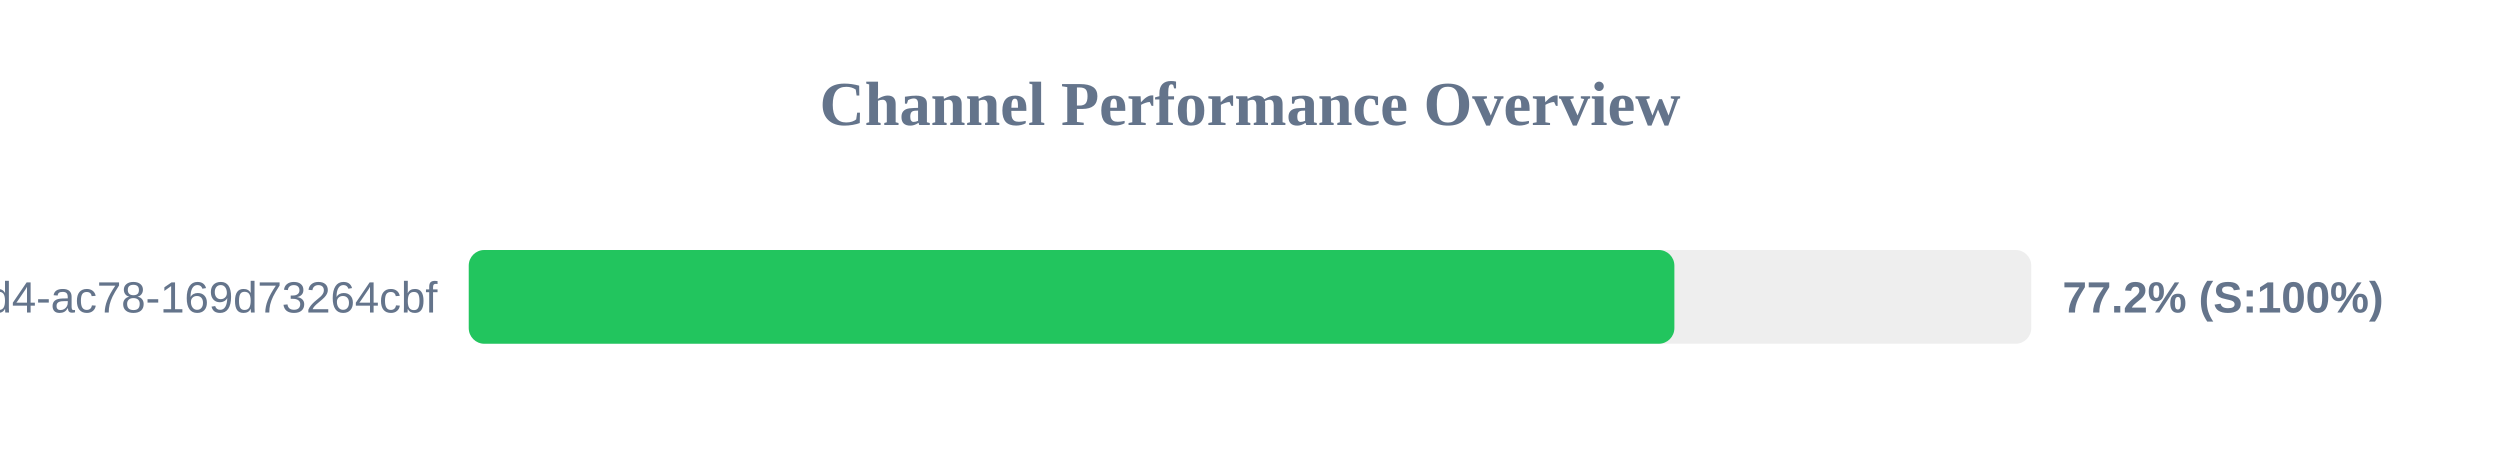
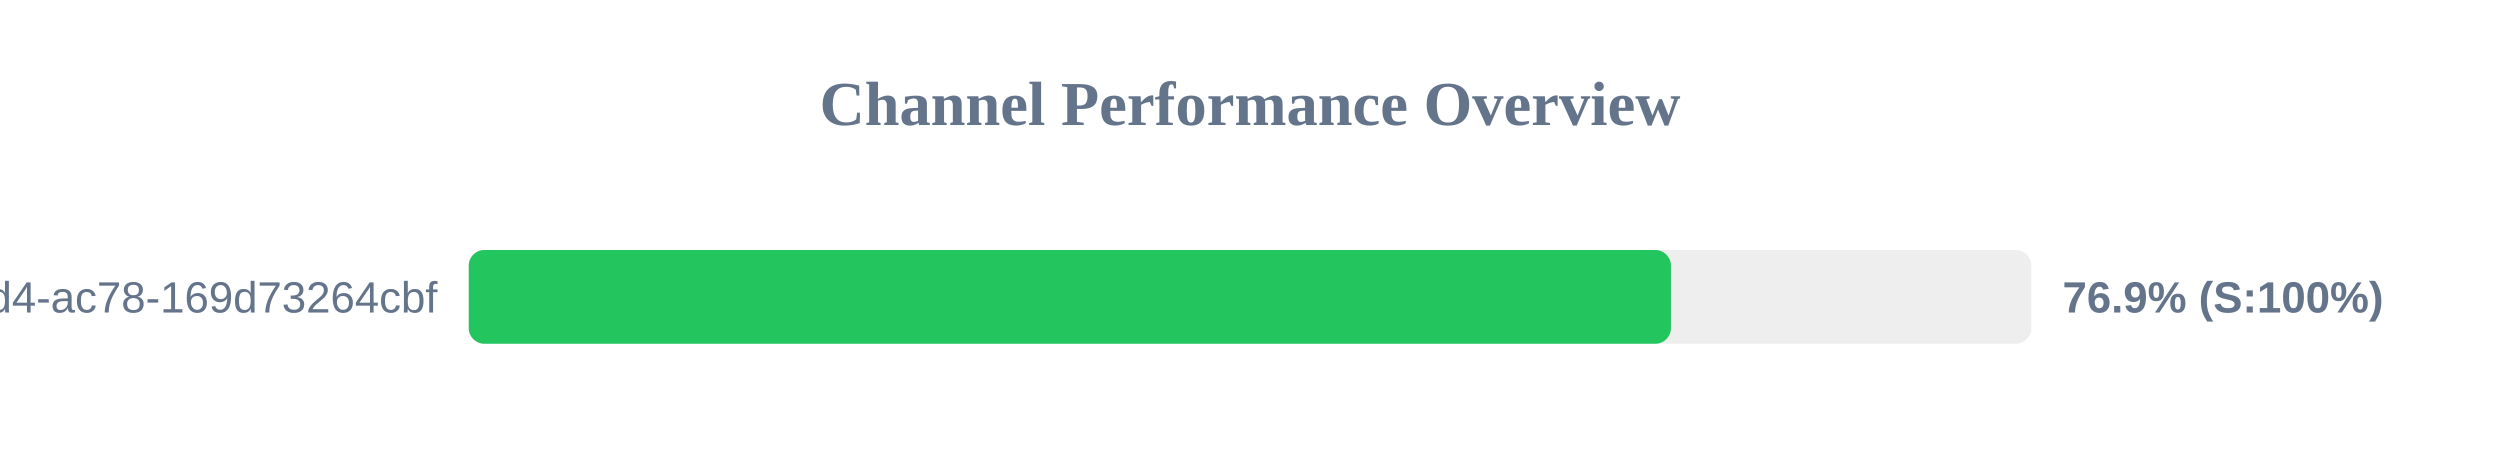
<svg xmlns="http://www.w3.org/2000/svg" width="800" height="150" version="1.1">
  <style>
        .row { font: 14px Arial; fill: #64748b; }
        .score { font: bold 14px Arial; fill: #64748b; }
    </style>
  <text x="400" y="40" text-anchor="middle" font-size="20px" font-weight="bold" fill="#64748b">Channel Performance Overview</text>
  <rect x="150" y="80" width="500" height="30" fill="#eee" rx="5" />
-   <rect x="150" y="80" width="385.8" height="30" fill="#22c55e" rx="5" />
+   <rect x="150" y="80" width="384.7" height="30" fill="#22c55e" rx="5" />
  <text x="140" y="100" text-anchor="end" class="row">?uuid=48c2c901-72e6-46d4-ac78-169d73264cbf</text>
-   <text x="660" y="100" text-anchor="start" class="score">77.2% (S:100%)</text>
+   <text x="660" y="100" text-anchor="start" class="score">76.9% (S:100%)</text>
</svg>
